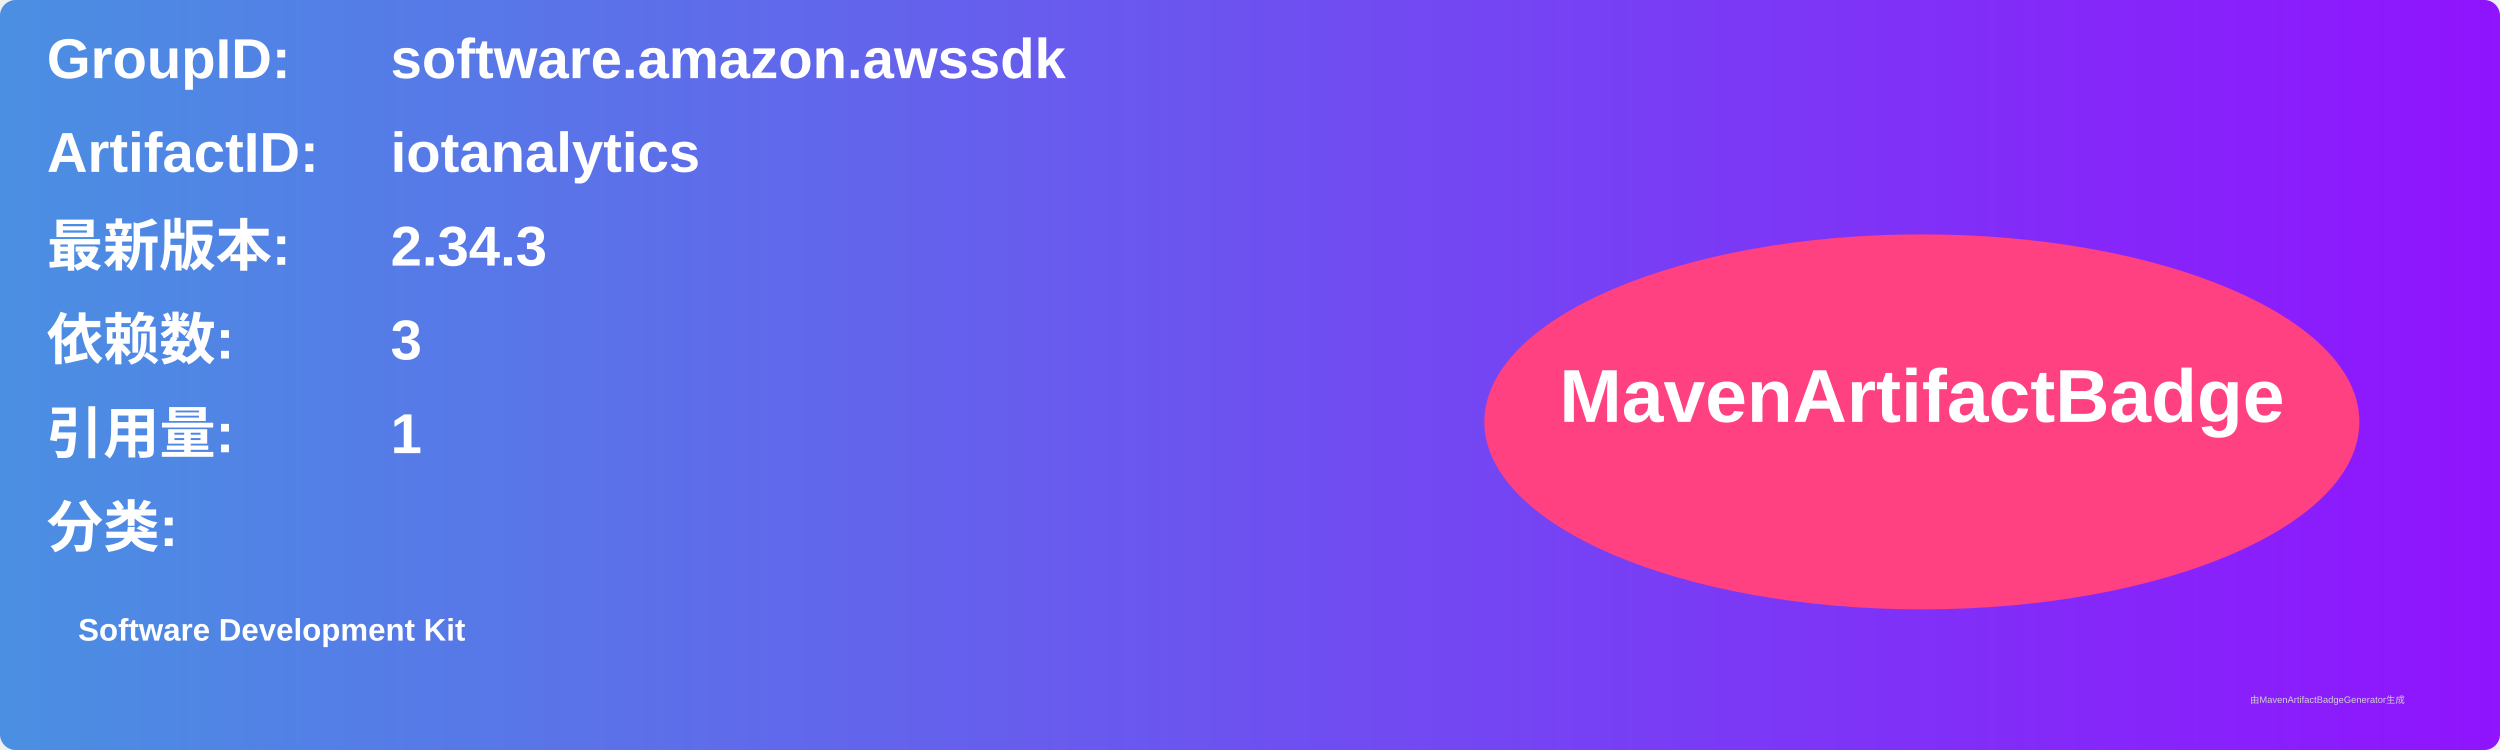
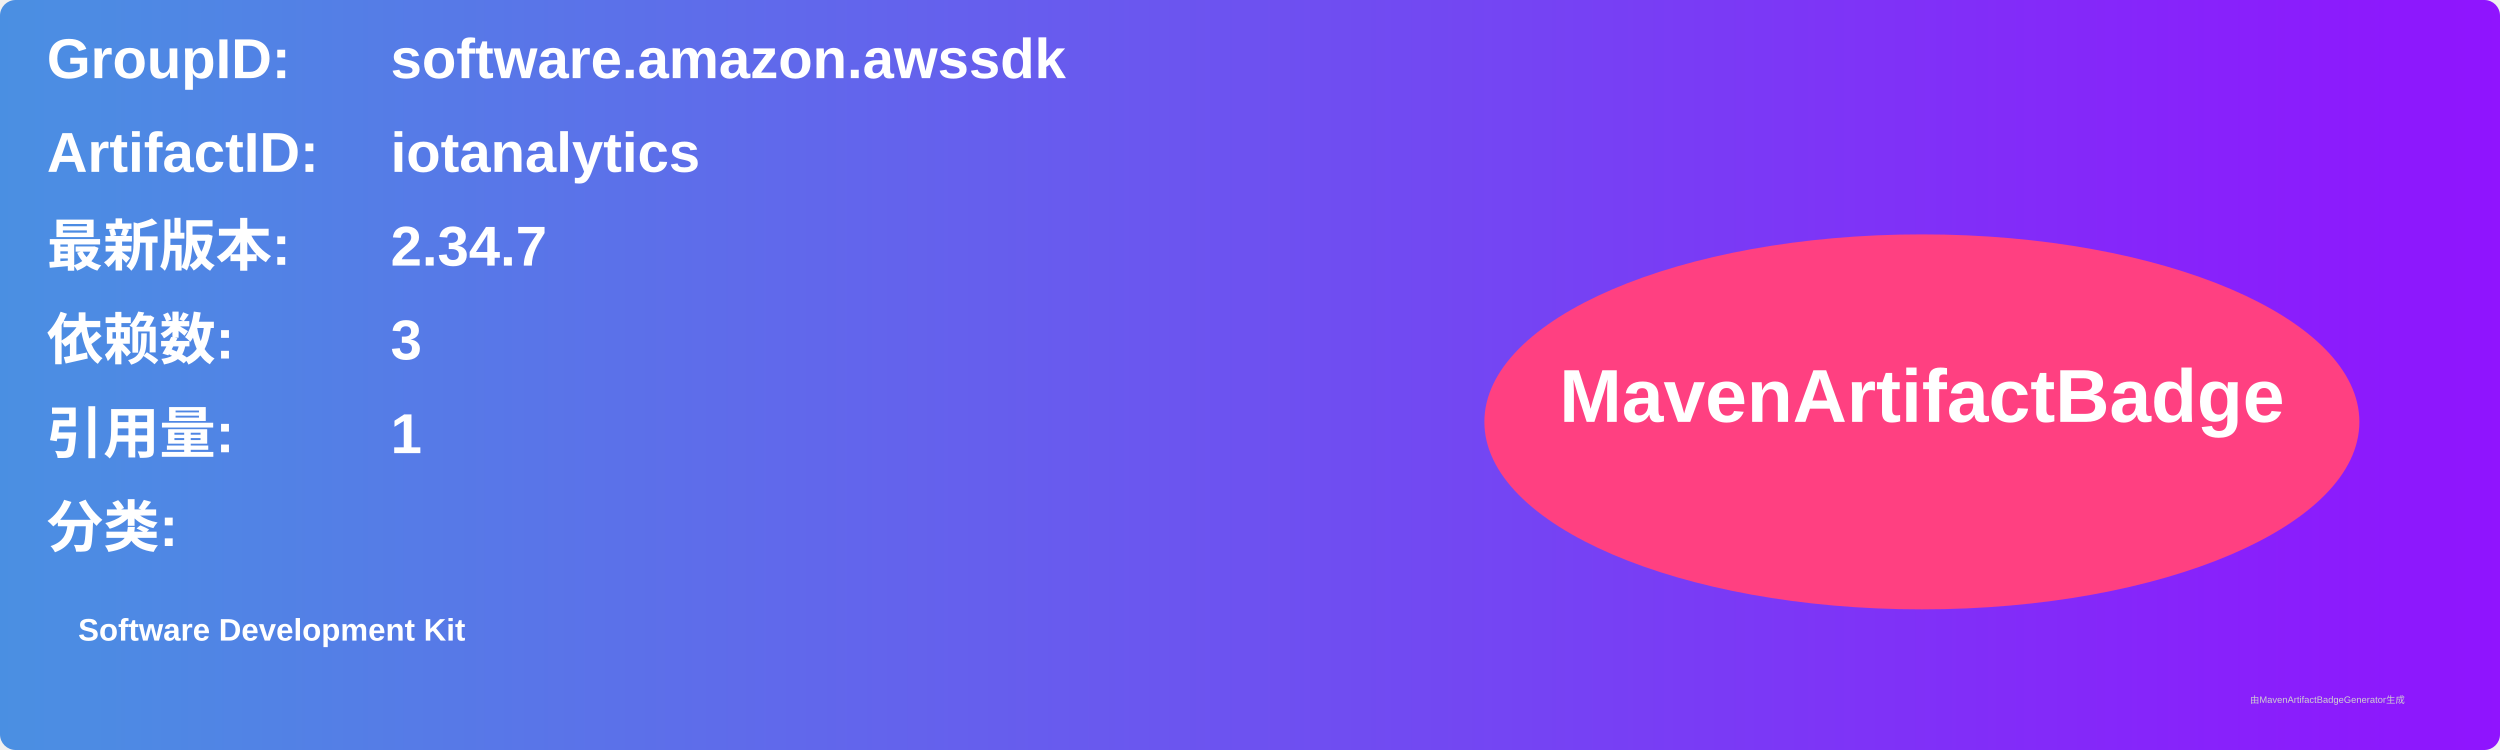
<svg xmlns="http://www.w3.org/2000/svg" width="800" height="240" viewBox="0 0 800 240">
  <linearGradient id="grad" x1="0%" y1="0%" x2="100%" y2="0%">
    <stop offset="0%" stop-color="#4a90e2" />
    <stop offset="100%" stop-color="#9013fe" />
  </linearGradient>
  <rect width="100%" height="100%" rx="5" ry="5" fill="url(#grad)" />
  <g transform="translate(15, 15)">
    <text x="0" y="10" font-family="Arial" font-size="18" fill="white" font-weight="bold" width="260">GroupID:</text>
    <text x="110" y="10" font-family="Arial" font-size="18" fill="white" font-weight="bold" width="460">software.amazon.awssdk</text>
    <text x="0" y="40" font-family="Arial" font-size="18" fill="white" font-weight="bold" width="260">ArtifactID:</text>
    <text x="110" y="40" font-family="Arial" font-size="18" fill="white" font-weight="bold" width="460">iotanalytics</text>
    <text x="0" y="70" font-family="Arial" font-size="18" fill="white" font-weight="bold">最新版本:</text>
    <text x="110" y="70" font-family="Arial" font-size="18" fill="white" font-weight="bold">
-       <tspan font-weight="bold">2.34.3</tspan>
+       <tspan font-weight="bold">2.34.7</tspan>
    </text>
    <text x="0" y="100" font-family="Arial" font-size="18" fill="white" font-weight="bold">依赖数: </text>
    <text x="110" y="100" font-family="Arial" font-size="18" fill="white">
      <tspan font-weight="bold">3</tspan>
    </text>
    <text x="0" y="130" font-family="Arial" font-size="18" fill="white" font-weight="bold">引用量: </text>
    <text x="110" y="130" font-family="Arial" font-size="18" fill="white">
      <tspan font-weight="bold">1</tspan>
    </text>
    <text x="0" y="160" font-family="Arial" font-size="18" fill="white" font-weight="bold">分类:</text>
    <text x="10" y="190" font-family="Arial" font-size="10" fill="white">
      <tspan font-weight="bold">Software Development Kit</tspan>
    </text>
    <ellipse cx="600" cy="120" rx="140" ry="60" fill="#ff4081" />
    <text x="600" y="120" text-anchor="middle" font-family="Arial" font-size="24" fill="white" font-weight="bold">MavenArtifactBadge</text>
  </g>
  <text x="720" y="225" font-family="Arial" font-size="3" fill="#d0d0d0">由MavenArtifactBadgeGenerator生成</text>
</svg>
